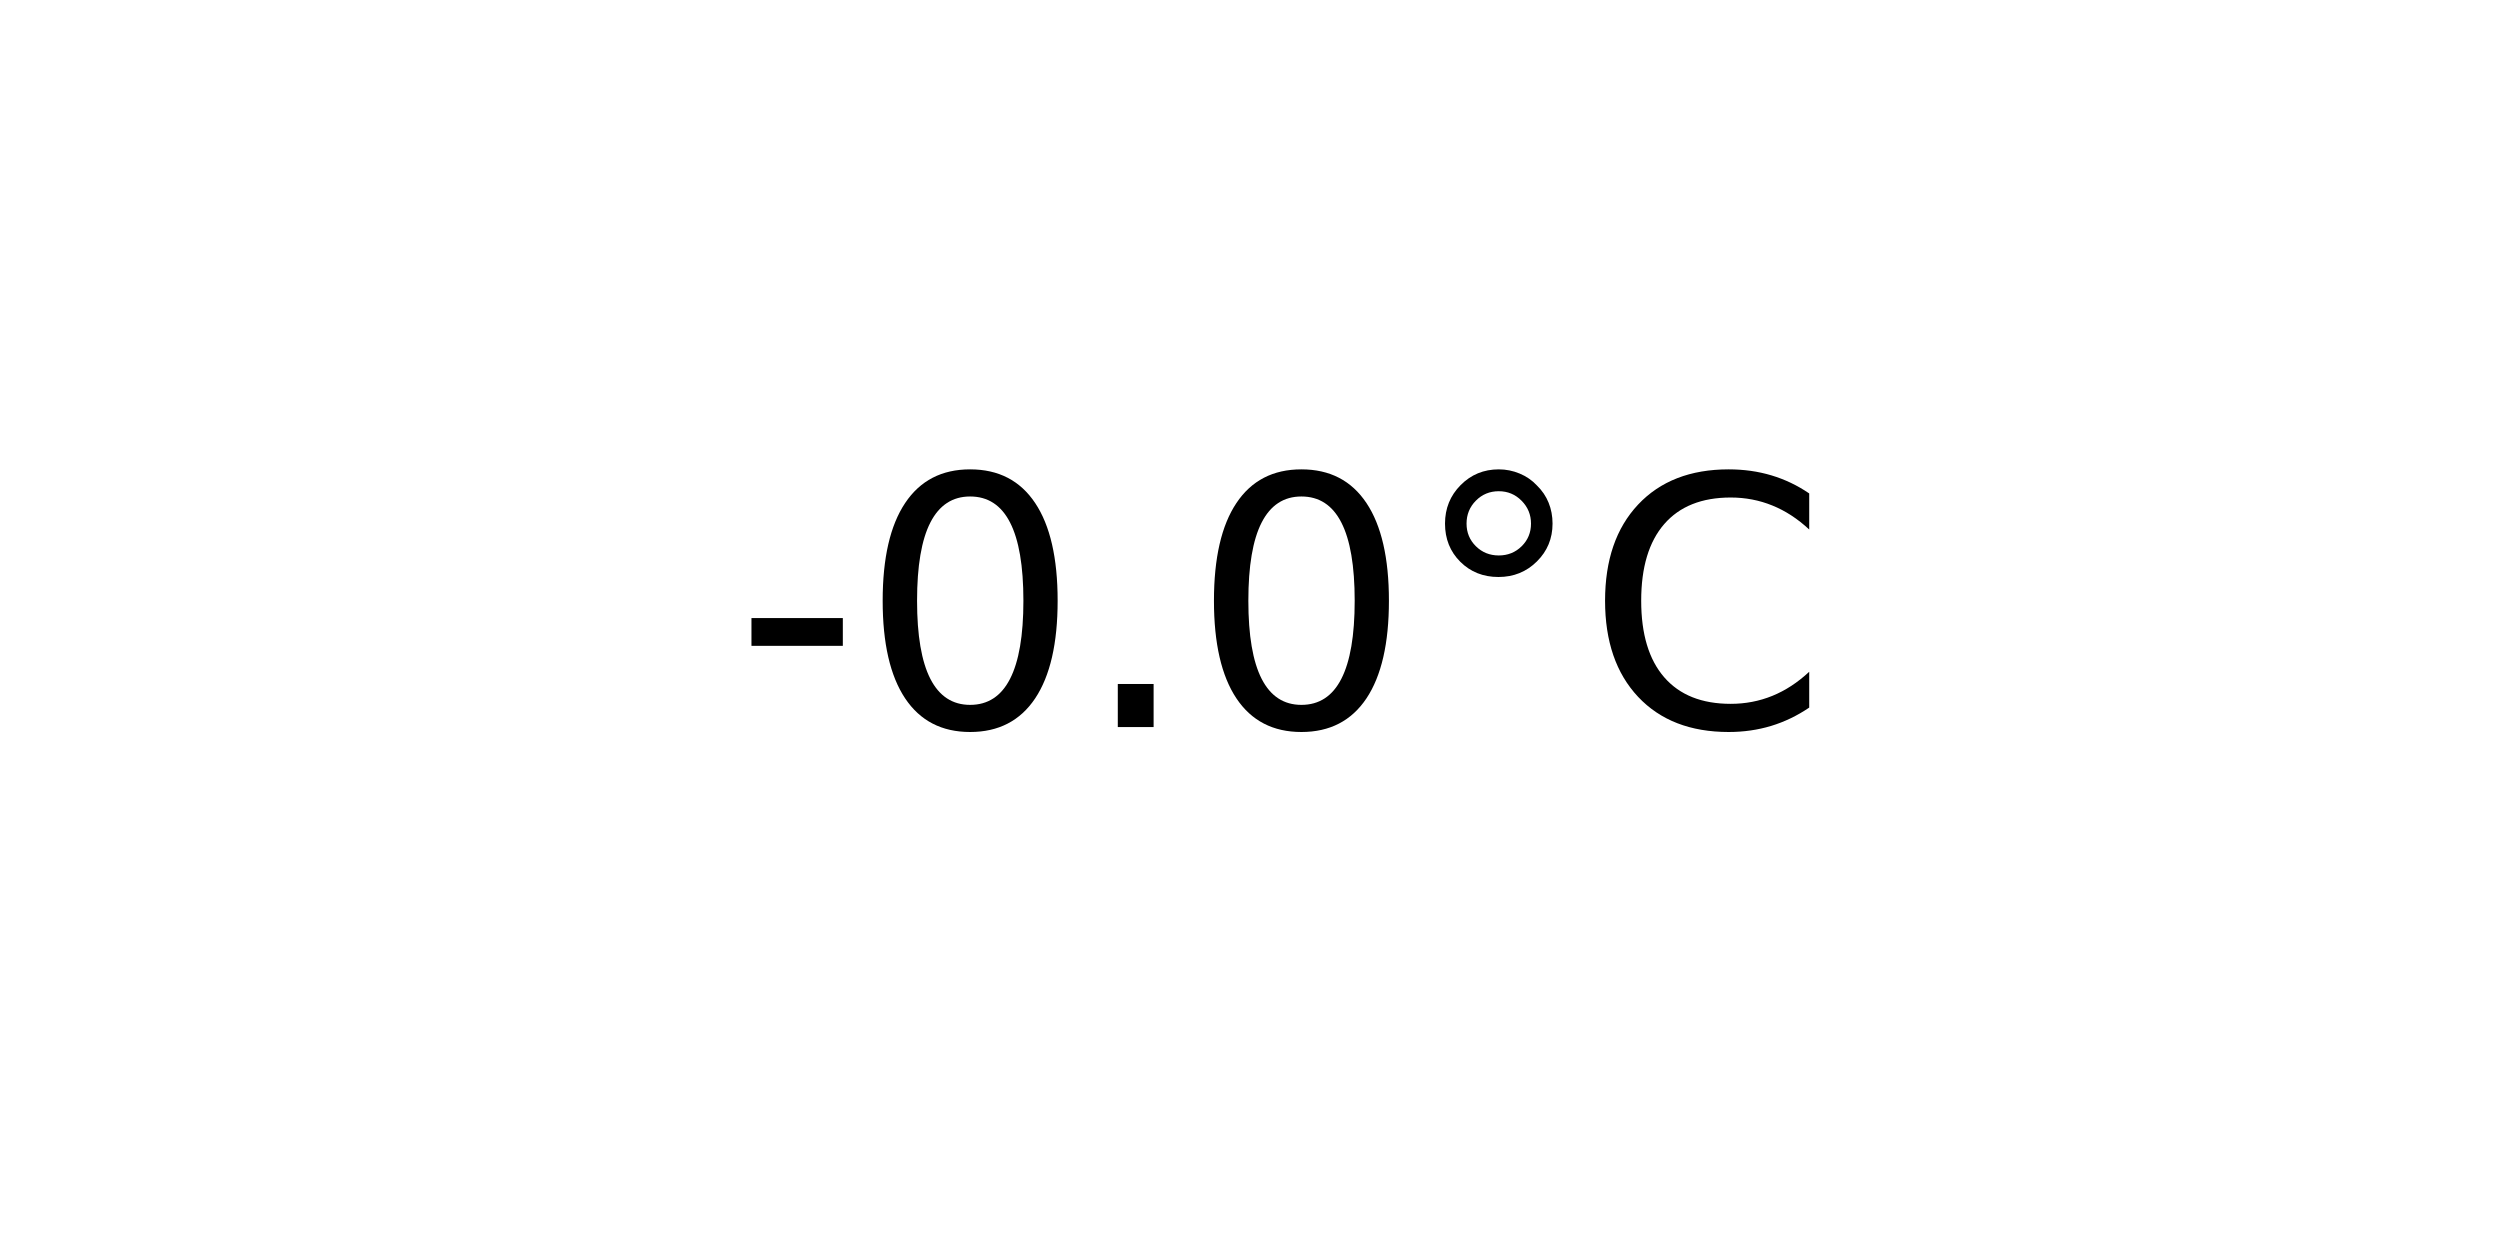
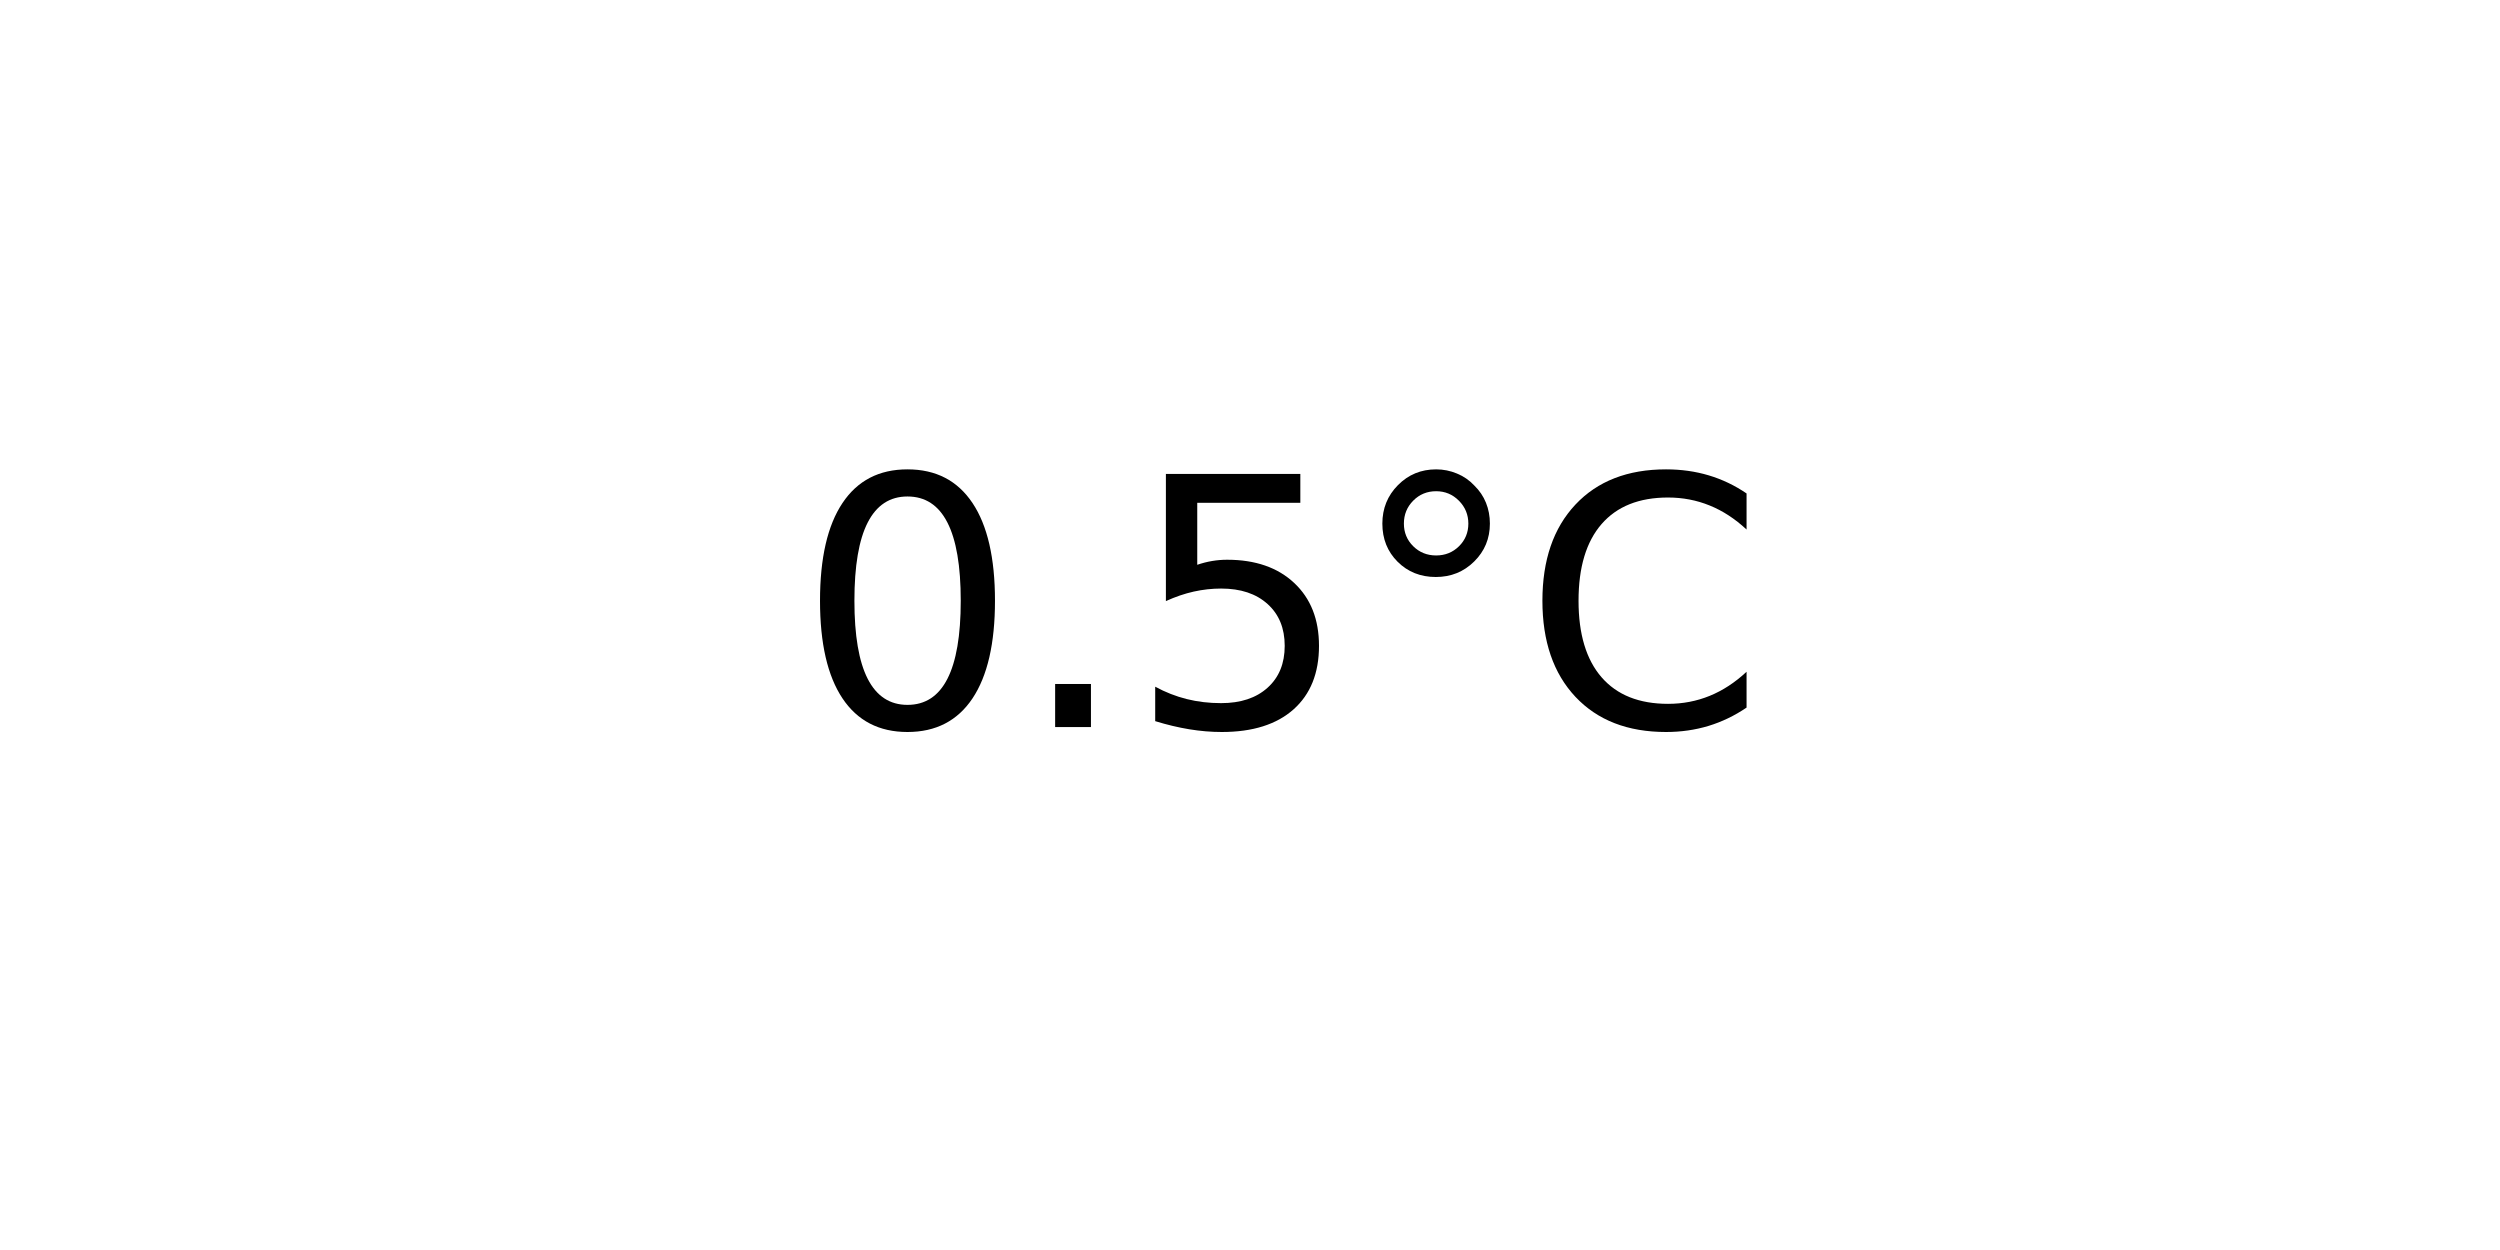
<svg xmlns="http://www.w3.org/2000/svg" xmlns:xlink="http://www.w3.org/1999/xlink" width="72pt" height="36pt" viewBox="0 0 72 36" version="1.1">
  <defs>
    <style type="text/css">*{stroke-linejoin: round; stroke-linecap: butt}</style>
  </defs>
  <g id="figure_1">
    <g id="axes_1">
      <g id="text_1">
-         <g transform="translate(21.15312 20.93937) scale(0.1 -0.1)">
+         <g transform="translate(22.95703 20.93937) scale(0.1 -0.1)">
          <defs>
-             <path id="DejaVuSans-2d" d="M 313 2009  L 1997 2009  L 1997 1497  L 313 1497  L 313 2009  z " transform="scale(0.015625)" />
            <path id="DejaVuSans-30" d="M 2034 4250  Q 1547 4250 1301 3770  Q 1056 3291 1056 2328  Q 1056 1369 1301 889  Q 1547 409 2034 409  Q 2525 409 2770 889  Q 3016 1369 3016 2328  Q 3016 3291 2770 3770  Q 2525 4250 2034 4250  z M 2034 4750  Q 2819 4750 3233 4129  Q 3647 3509 3647 2328  Q 3647 1150 3233 529  Q 2819 -91 2034 -91  Q 1250 -91 836 529  Q 422 1150 422 2328  Q 422 3509 836 4129  Q 1250 4750 2034 4750  z " transform="scale(0.015625)" />
            <path id="DejaVuSans-2e" d="M 684 794  L 1344 794  L 1344 0  L 684 0  L 684 794  z " transform="scale(0.015625)" />
+             <path id="DejaVuSans-35" d="M 691 4666  L 3169 4666  L 3169 4134  L 1269 4134  L 1269 2991  Q 1406 3038 1543 3061  Q 1681 3084 1819 3084  Q 2600 3084 3056 2656  Q 3513 2228 3513 1497  Q 3513 744 3044 326  Q 2575 -91 1722 -91  Q 1428 -91 1123 -41  Q 819 9 494 109  L 494 744  Q 775 591 1075 516  Q 1375 441 1709 441  Q 2250 441 2565 725  Q 2881 1009 2881 1497  Q 2881 1984 2565 2268  Q 2250 2553 1709 2553  Q 1456 2553 1204 2497  Q 953 2441 691 2322  L 691 4666  z " transform="scale(0.015625)" />
            <path id="DejaVuSans-b0" d="M 1600 4347  Q 1350 4347 1178 4173  Q 1006 4000 1006 3750  Q 1006 3503 1178 3333  Q 1350 3163 1600 3163  Q 1850 3163 2022 3333  Q 2194 3503 2194 3750  Q 2194 3997 2020 4172  Q 1847 4347 1600 4347  z M 1600 4750  Q 1800 4750 1984 4673  Q 2169 4597 2303 4453  Q 2447 4313 2519 4134  Q 2591 3956 2591 3750  Q 2591 3338 2302 3052  Q 2013 2766 1594 2766  Q 1172 2766 890 3047  Q 609 3328 609 3750  Q 609 4169 896 4459  Q 1184 4750 1600 4750  z " transform="scale(0.015625)" />
            <path id="DejaVuSans-43" d="M 4122 4306  L 4122 3641  Q 3803 3938 3442 4084  Q 3081 4231 2675 4231  Q 1875 4231 1450 3742  Q 1025 3253 1025 2328  Q 1025 1406 1450 917  Q 1875 428 2675 428  Q 3081 428 3442 575  Q 3803 722 4122 1019  L 4122 359  Q 3791 134 3420 21  Q 3050 -91 2638 -91  Q 1578 -91 968 557  Q 359 1206 359 2328  Q 359 3453 968 4101  Q 1578 4750 2638 4750  Q 3056 4750 3426 4639  Q 3797 4528 4122 4306  z " transform="scale(0.015625)" />
          </defs>
-           <use xlink:href="#DejaVuSans-2d" />
-           <use xlink:href="#DejaVuSans-30" x="36.084" />
-           <use xlink:href="#DejaVuSans-2e" x="99.707" />
-           <use xlink:href="#DejaVuSans-30" x="131.494" />
-           <use xlink:href="#DejaVuSans-b0" x="195.117" />
-           <use xlink:href="#DejaVuSans-43" x="245.117" />
+           <use xlink:href="#DejaVuSans-30" />
+           <use xlink:href="#DejaVuSans-2e" x="63.623" />
+           <use xlink:href="#DejaVuSans-35" x="95.41" />
+           <use xlink:href="#DejaVuSans-b0" x="159.033" />
+           <use xlink:href="#DejaVuSans-43" x="209.033" />
        </g>
      </g>
    </g>
  </g>
</svg>
